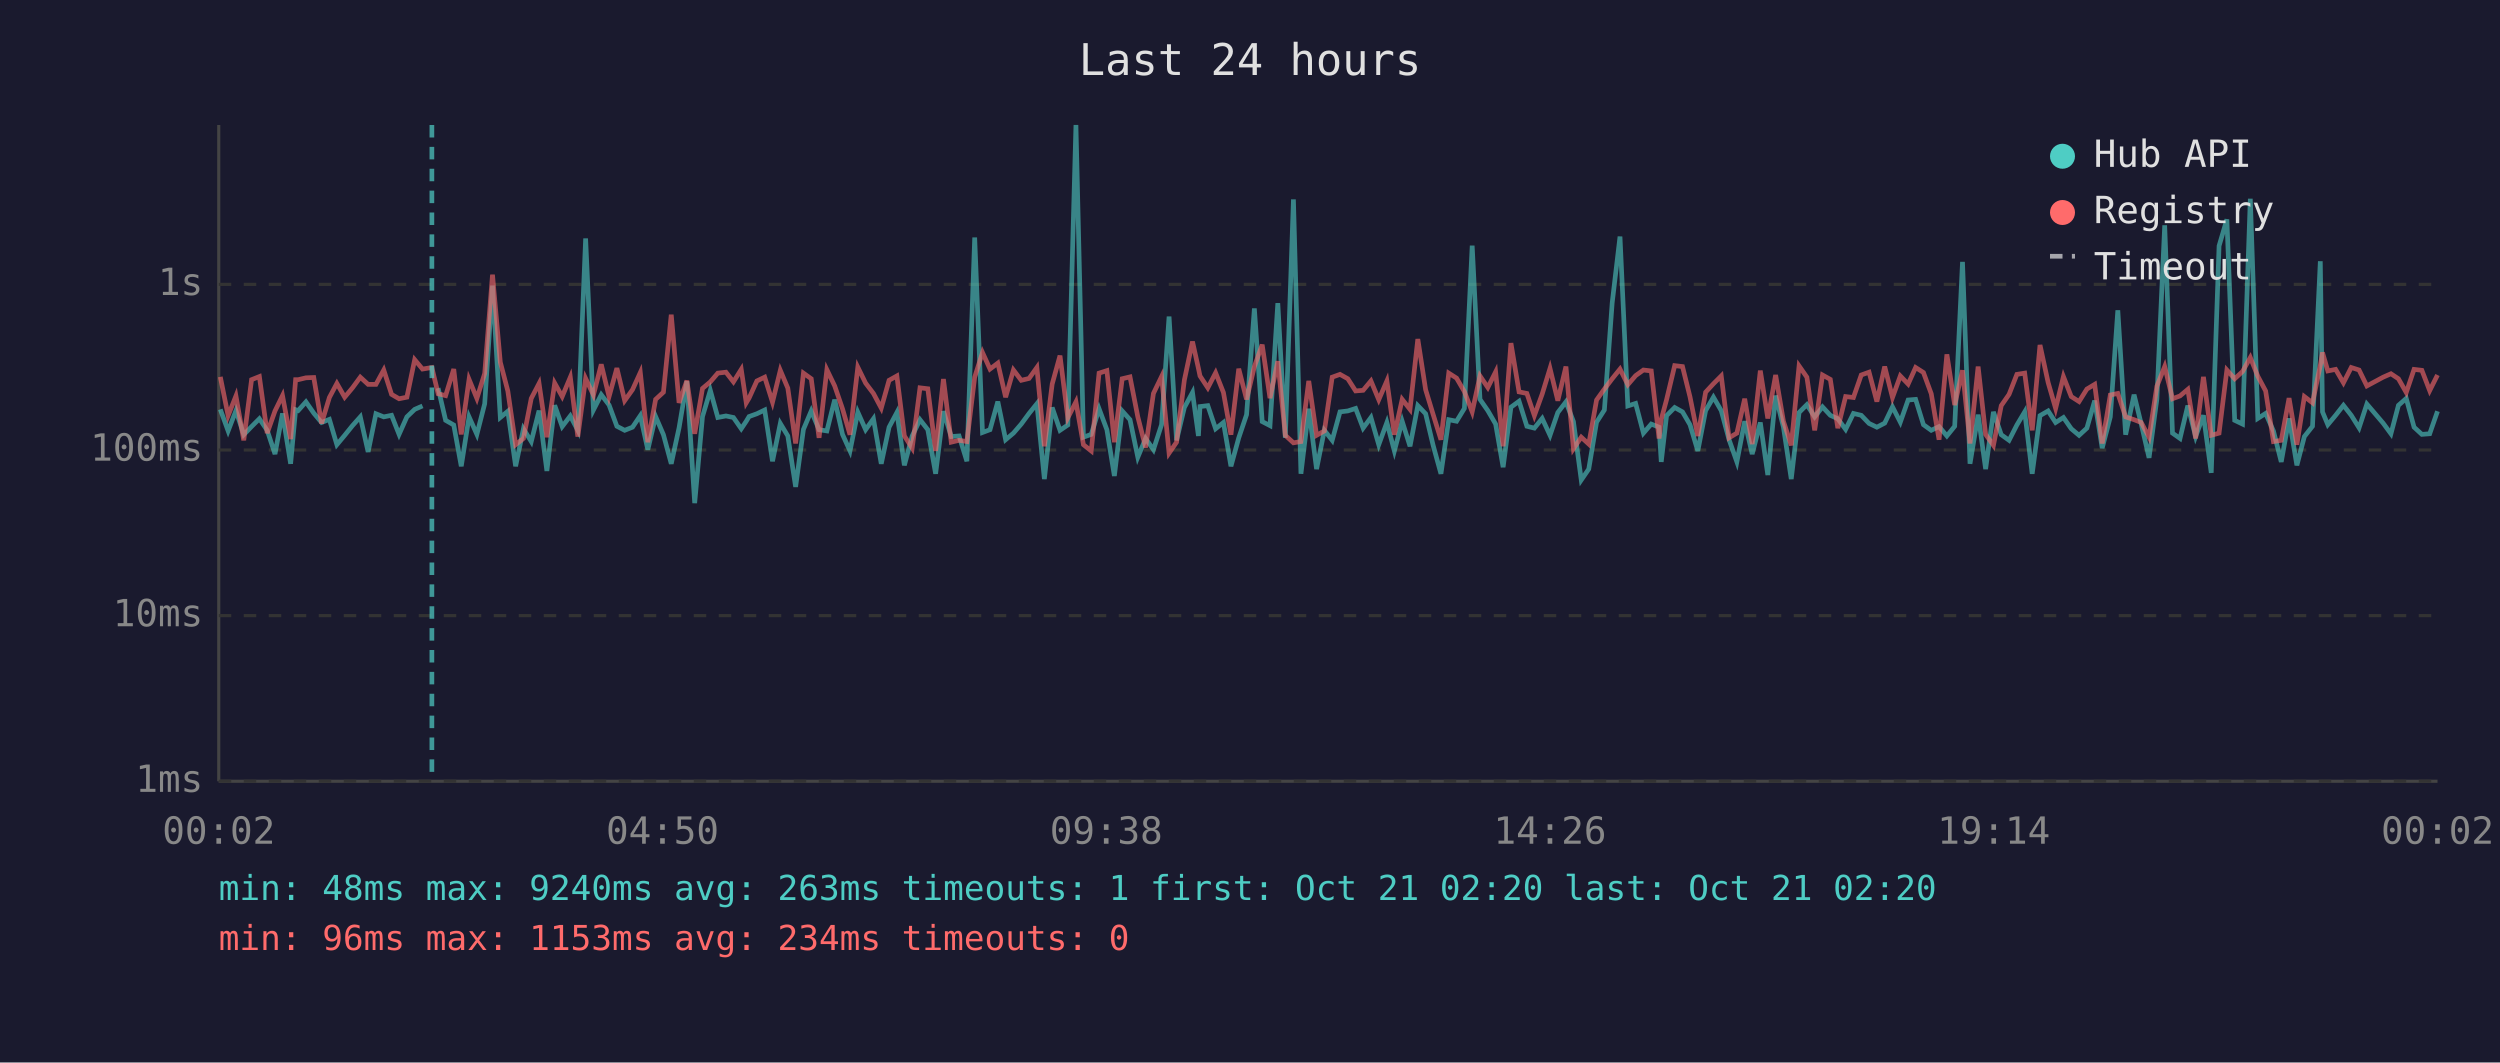
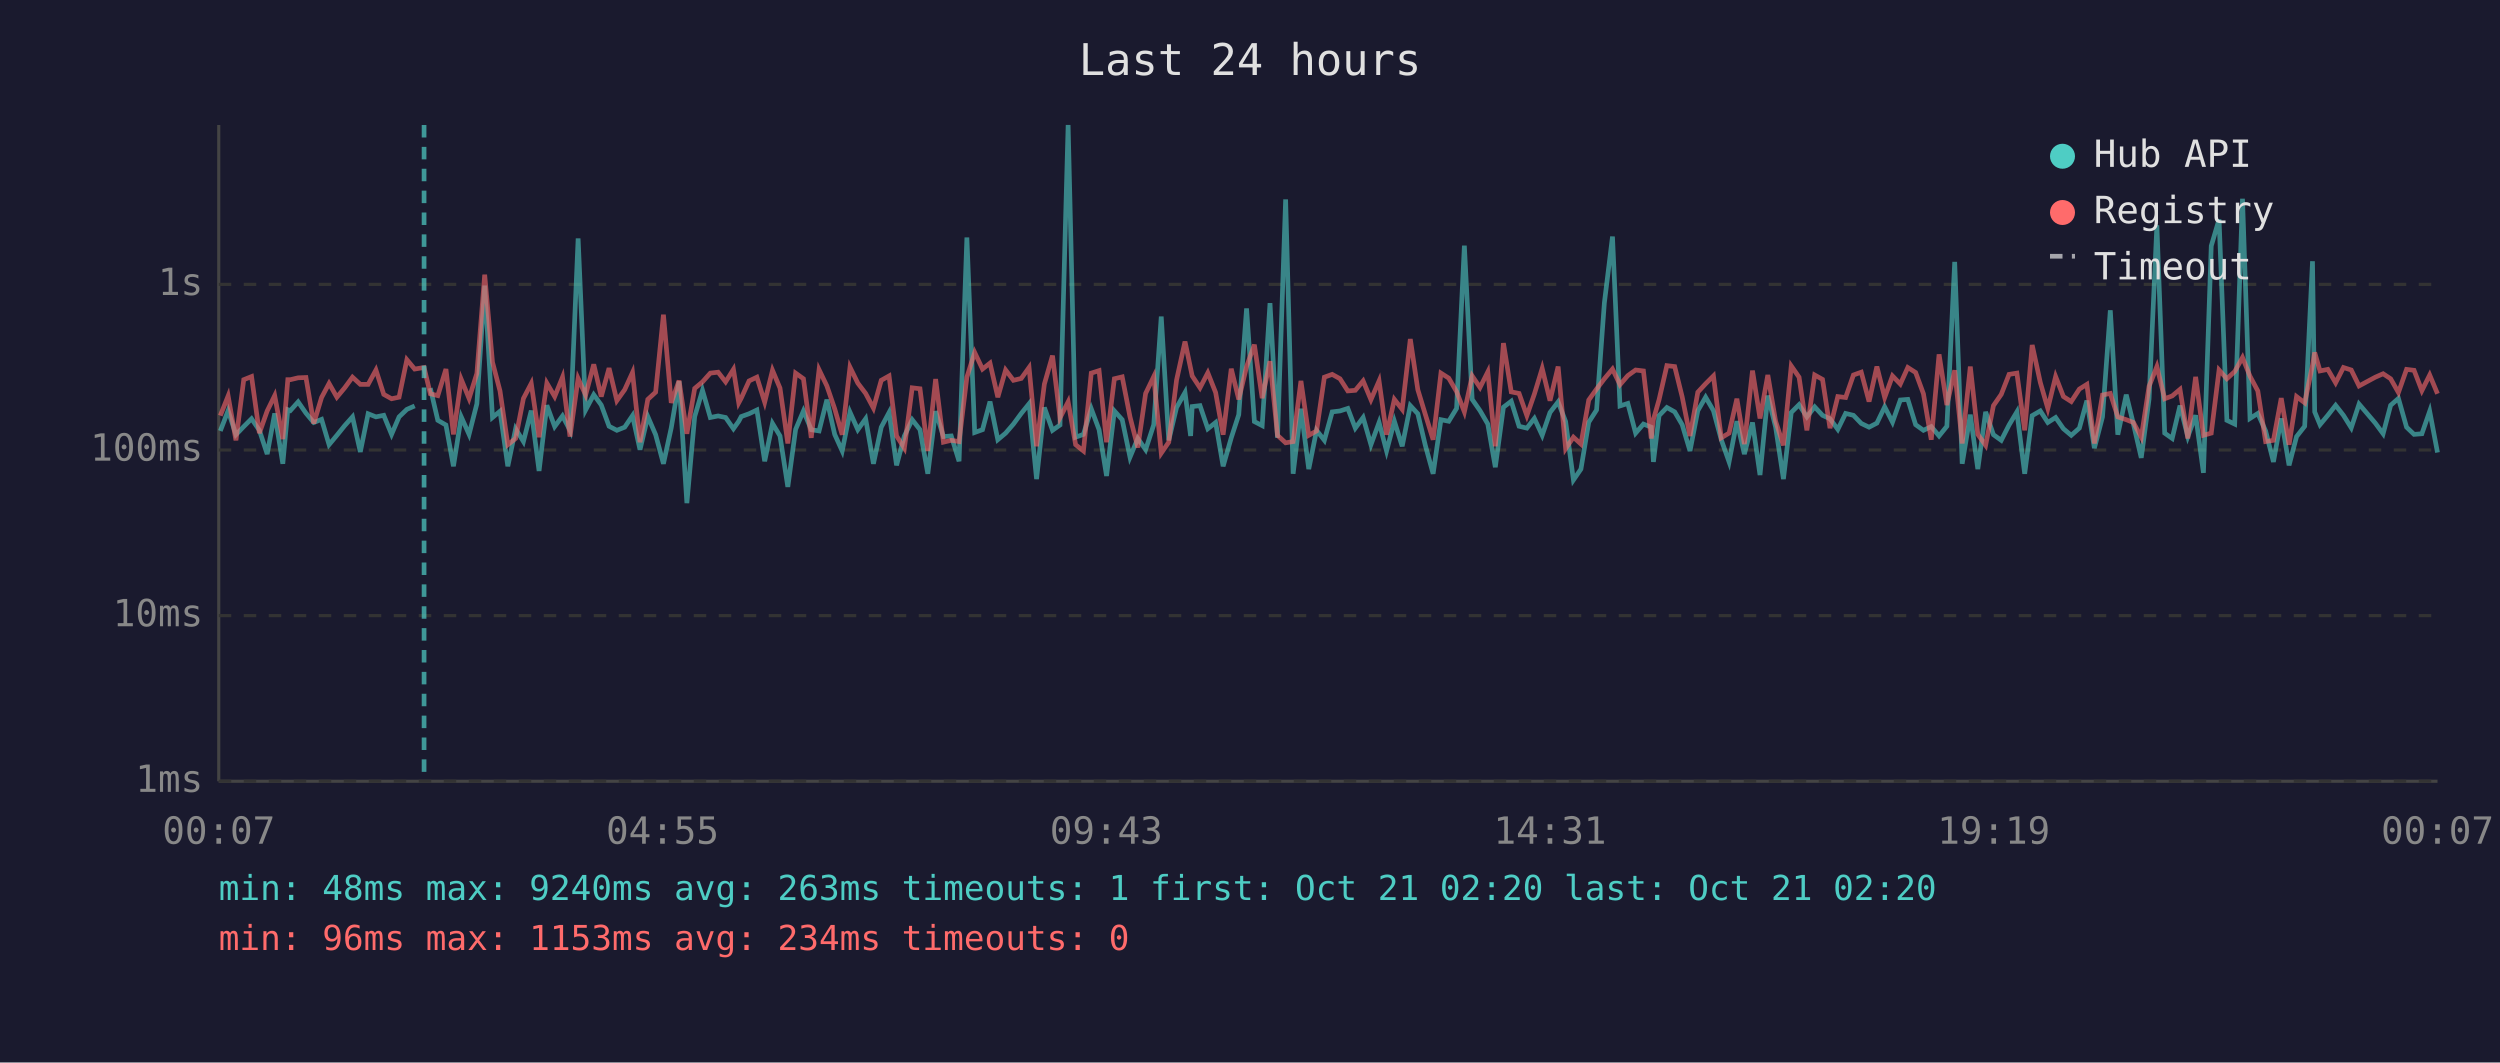
<svg xmlns="http://www.w3.org/2000/svg" viewBox="0 0 800 340" font-family="monospace" font-size="12">
  <rect width="800" height="340" fill="#1a1a2e" />
  <text x="400" y="24" fill="#e0e0e0" font-size="14" text-anchor="middle">Last 24 hours</text>
  <line x1="70" y1="40" x2="70" y2="250" stroke="#444" stroke-width="1" />
  <line x1="70" y1="250" x2="780" y2="250" stroke="#444" stroke-width="1" />
  <line x1="70" y1="250" x2="780" y2="250" stroke="#333" stroke-width="1" stroke-dasharray="4" />
  <text x="65" y="250" fill="#888" text-anchor="end" dominant-baseline="middle">1ms</text>
  <line x1="70" y1="197" x2="780" y2="197" stroke="#333" stroke-width="1" stroke-dasharray="4" />
  <text x="65" y="197" fill="#888" text-anchor="end" dominant-baseline="middle">10ms</text>
  <line x1="70" y1="144" x2="780" y2="144" stroke="#333" stroke-width="1" stroke-dasharray="4" />
  <text x="65" y="144" fill="#888" text-anchor="end" dominant-baseline="middle">100ms</text>
  <line x1="70" y1="91" x2="780" y2="91" stroke="#333" stroke-width="1" stroke-dasharray="4" />
  <text x="65" y="91" fill="#888" text-anchor="end" dominant-baseline="middle">1s</text>
-   <text x="70" y="270" fill="#888" text-anchor="middle">00:02</text>
-   <text x="212" y="270" fill="#888" text-anchor="middle">04:50</text>
-   <text x="354" y="270" fill="#888" text-anchor="middle">09:38</text>
-   <text x="496" y="270" fill="#888" text-anchor="middle">14:26</text>
-   <text x="638" y="270" fill="#888" text-anchor="middle">19:14</text>
-   <text x="780" y="270" fill="#888" text-anchor="middle">00:02</text>
-   <polyline points="70.5,131.0 73.0,137.9 75.5,131.4 78.0,139.1 80.5,136.5 83.0,134.0 85.5,137.7 88.0,145.3 90.4,132.3 93.0,148.4 94.6,131.1 95.4,131.4 97.9,128.6 100.4,132.2 102.9,135.2 105.4,134.2 107.8,142.3 110.3,139.3 112.8,136.2 115.3,133.4 117.8,144.6 120.3,132.4 122.8,133.4 125.3,132.9 127.7,139.0 130.2,133.4 132.7,131.0 135.2,129.9" fill="none" stroke="#4ecdc4" stroke-width="1.5" opacity="0.6" />
-   <polyline points="140.2,124.2 142.6,134.5 145.2,136.0 147.6,149.2 150.1,133.4 152.6,139.0 155.1,129.2 157.6,91.4 160.1,133.6 162.5,131.6 165.0,149.2 167.5,137.2 170.0,141.3 172.5,131.4 175.0,150.7 177.5,129.7 179.9,136.5 182.5,133.1 184.9,137.7 187.4,76.3 189.9,131.2 192.4,126.3 194.9,129.6 197.4,136.4 199.9,137.7 202.4,136.7 204.9,133.0 207.3,143.9 209.8,133.3 212.3,139.1 214.8,148.4 217.3,136.9 219.8,122.0 222.3,161.0 224.8,133.3 227.3,124.9 229.7,133.6 232.3,133.1 234.7,133.6 237.2,137.2 238.8,134.8 239.7,133.3 242.2,132.4 244.7,131.2 247.2,147.6 249.7,135.5 252.1,139.5 254.6,155.8 257.1,137.4 259.6,131.5 262.1,137.5 264.6,137.9 267.1,127.9 269.6,139.0 272.0,144.3 274.5,131.9 277.0,137.5 279.5,134.0 282.0,148.4 284.5,136.7 287.0,132.0 289.4,148.9 291.9,139.5 294.4,134.3 296.9,137.5 299.4,151.6 301.9,131.6 304.4,139.7 306.9,139.5 309.4,147.6 311.9,76.0 314.4,138.4 316.8,137.5 319.3,128.5 321.8,140.7 324.3,138.6 326.8,135.7 329.3,132.3 331.8,129.2 334.2,153.3 336.7,130.4 339.2,137.7 341.7,136.0 344.3,40.0 346.7,139.9 349.2,139.0 351.7,130.8 354.2,137.5 356.6,152.3 359.1,131.5 361.6,134.3 364.1,146.3 366.6,140.3 369.1,143.9 371.7,135.9 374.1,101.3 376.5,140.9 379.0,130.4 381.6,125.6 383.5,139.5 384.0,130.1 386.5,129.8 389.0,137.2 391.5,135.2 393.9,149.2 396.4,140.1 398.9,132.7 401.4,98.7 403.9,134.9 406.4,136.2 408.9,97.0 411.3,140.1 413.9,63.8 416.3,151.6 418.8,130.8 421.3,150.1 423.8,137.7 426.3,140.9 428.8,131.8 431.3,131.5 433.8,130.7 436.2,137.0 438.7,133.6 441.2,142.3 443.8,135.2 446.2,144.3 448.7,134.8 451.2,142.8 453.7,129.8 456.2,132.4 458.6,142.5 461.1,151.6 463.6,134.3 466.1,134.8 468.6,130.7 471.1,78.6 473.6,127.8 476.1,131.4 478.6,135.7 481.0,149.5 483.5,130.3 486.1,128.4 488.6,136.4 491.0,137.0 493.5,133.9 496.0,139.3 498.5,132.0 501.1,128.6 503.5,134.9 506.0,153.6 508.4,150.1 510.9,135.1 513.4,131.2 515.9,96.9 518.4,75.7 520.9,129.9 523.4,129.1 525.9,138.6 528.4,135.7 530.9,136.7 531.6,147.8 533.3,133.0 535.9,130.4 538.4,131.8 540.8,135.9 543.3,144.3 545.8,131.4 548.3,127.1 550.8,131.4 553.3,140.7 555.8,147.8 558.3,134.8 560.7,145.3 563.3,135.2 565.7,152.0 568.2,126.6 570.7,136.7 573.2,153.3 575.7,132.0 578.2,129.5 580.7,133.4 583.2,130.2 585.7,132.9 588.1,134.0 590.6,137.4 593.1,132.3 595.6,132.9 598.1,135.5 600.6,136.7 603.1,135.4 605.6,130.2 608.1,135.1 610.6,128.0 613.0,127.8 615.5,135.9 618.0,137.7 620.5,136.5 623.0,139.5 625.5,136.4 628.0,83.8 630.4,148.4 633.0,132.7 635.4,150.1 637.9,131.8 640.4,139.1 642.9,140.9 645.4,136.0 647.9,131.8 650.3,151.6 652.8,133.0 655.4,131.5 657.8,135.2 660.3,133.6 662.8,137.2 665.3,139.3 667.8,137.0 670.3,128.2 672.7,143.4 675.3,133.4 677.7,99.3 680.2,139.1 682.9,126.3 685.2,135.7 687.7,146.5 690.2,127.7 692.7,72.1 695.2,138.6 697.6,140.3 700.1,129.8 702.6,139.7 705.1,132.9 707.6,151.3 710.1,78.7 712.6,70.2 715.1,134.5 717.6,135.7 720.1,63.6 722.5,133.9 725.0,132.3 727.5,137.9 730.0,147.8 732.5,133.9 735.0,148.9 737.4,139.7 740.0,136.4 742.5,83.6 743.2,131.8 744.9,135.9 747.4,132.9 749.9,129.7 752.4,132.9 754.9,136.9 757.4,129.3 762.6,135.4 765.1,138.8 767.5,129.7 770.0,127.5 772.5,136.7 775.0,139.0 777.5,138.8 780.0,131.6" fill="none" stroke="#4ecdc4" stroke-width="1.5" opacity="0.6" />
-   <polyline points="70.5,120.6 73.0,133.0 75.5,126.7 78.0,140.9 80.5,121.5 83.0,120.5 85.5,138.6 88.0,131.5 90.4,126.6 93.0,140.5 94.6,121.5 95.4,121.5 97.9,120.9 100.4,120.8 102.9,135.5 105.4,127.2 107.8,122.7 110.3,127.1 112.8,124.1 115.3,120.7 117.8,123.0 120.3,123.0 122.8,118.4 125.3,126.2 127.7,127.6 130.2,127.1 132.7,115.1 135.2,118.1 138.2,117.6 140.2,126.0 142.6,126.6 145.2,118.1 147.6,139.0 150.1,121.4 152.6,127.5 155.1,119.5 157.6,87.9 160.1,115.9 162.5,125.1 165.0,142.3 167.5,140.3 170.0,127.5 172.5,122.7 175.0,139.9 177.5,122.6 179.9,126.9 182.5,120.7 184.9,139.7 187.4,121.1 189.9,126.4 192.4,116.6 194.9,126.9 197.4,117.8 199.9,128.2 202.4,124.7 204.9,119.2 207.3,141.5 209.8,127.8 212.3,125.5 214.8,100.7 217.3,128.9 219.8,121.8 222.3,138.8 224.8,124.3 227.3,122.2 229.7,119.4 232.3,119.1 234.7,122.2 237.2,118.2 238.8,128.9 239.7,127.4 242.2,121.9 244.7,120.7 247.2,128.7 249.7,118.5 252.1,124.2 254.6,141.9 257.1,119.4 259.6,121.2 262.1,140.1 264.6,118.3 267.1,123.5 269.6,130.8 272.0,139.1 274.5,117.5 277.0,122.6 279.5,125.9 282.0,130.6 284.5,121.7 287.0,120.3 289.4,139.5 291.9,143.4 294.4,124.1 296.9,124.4 299.4,144.3 301.9,121.3 304.4,141.5 306.9,140.9 309.4,141.3 311.9,120.7 314.4,112.8 316.8,118.1 319.3,116.2 321.8,127.1 324.3,118.4 326.8,121.7 329.3,121.1 331.8,117.6 334.2,142.8 336.7,122.9 339.2,113.8 341.7,133.7 344.3,128.6 346.7,142.3 349.2,144.3 351.7,119.4 354.2,118.6 356.6,141.5 359.1,121.2 361.6,120.6 364.1,133.4 366.6,143.2 369.1,125.9 371.7,120.5 374.1,145.0 376.5,141.5 379.0,121.6 381.6,109.3 383.5,117.9 384.0,120.3 386.5,124.1 389.0,119.3 391.5,125.6 393.9,139.1 396.4,118.0 398.9,127.8 401.4,117.3 403.9,110.3 406.4,127.4 408.9,115.6 411.3,139.3 413.9,141.7 416.3,141.3 418.8,121.9 421.3,139.3 423.8,137.9 426.3,120.7 428.8,119.8 431.3,121.2 433.8,125.1 436.2,124.9 438.7,121.9 441.2,127.9 443.8,121.9 446.2,139.1 448.7,127.8 451.2,131.0 453.7,108.5 456.2,124.7 458.6,132.6 461.1,140.7 463.6,119.4 466.1,121.0 468.6,125.3 471.1,131.8 473.6,120.3 476.1,124.0 478.6,119.0 481.0,142.8 483.5,109.8 486.1,125.4 488.6,125.9 491.0,133.0 493.5,126.1 496.0,117.9 498.5,128.2 501.1,117.3 503.5,143.6 506.0,139.9 508.4,142.1 510.9,128.0 513.4,124.5 515.9,121.2 518.4,118.1 520.9,123.1 523.4,120.2 525.9,118.4 528.4,118.7 530.9,140.3 531.6,134.2 533.3,127.9 535.9,117.0 538.4,117.3 540.8,127.0 543.3,139.5 545.8,125.5 548.3,122.8 550.8,120.3 553.3,140.1 555.8,138.6 558.3,127.6 560.7,142.1 563.3,118.6 565.7,133.9 568.2,120.0 570.7,134.8 573.2,142.5 575.7,117.1 578.2,120.7 580.7,137.7 583.2,120.0 585.7,121.4 588.1,137.0 590.6,126.9 593.1,127.2 595.6,120.0 598.1,119.1 600.6,128.5 603.1,117.3 605.6,127.2 608.1,120.3 610.6,122.9 613.0,117.6 615.5,119.2 618.0,126.0 620.5,140.7 623.0,113.4 625.5,129.6 628.0,118.5 630.4,141.9 633.0,117.3 635.4,139.0 637.9,142.5 640.4,129.8 642.9,126.2 645.4,119.8 647.9,119.4 650.3,137.7 652.8,110.4 655.4,122.4 657.8,130.7 660.3,120.5 662.8,126.9 665.3,128.5 667.8,124.5 670.3,123.0 672.7,141.9 675.3,126.4 677.7,125.9 680.2,133.4 682.9,134.3 685.2,135.2 687.7,139.9 690.2,123.6 692.7,117.3 695.2,127.6 697.6,126.7 700.1,124.6 702.6,140.3 705.1,120.6 707.6,139.3 710.1,138.6 712.6,118.4 715.1,121.2 717.6,118.9 720.1,114.4 722.5,120.4 725.0,125.1 727.5,141.3 730.0,140.9 732.5,127.4 735.0,142.3 737.4,126.9 740.0,128.9 742.5,116.9 743.2,112.8 744.9,118.7 747.4,118.2 749.9,122.5 752.4,117.6 754.9,118.4 757.4,123.5 762.6,120.7 765.1,119.6 767.5,121.2 770.0,125.6 772.5,118.2 775.0,118.5 777.5,125.0 780.0,120.0" fill="none" stroke="#ff6b6b" stroke-width="1.5" opacity="0.6" />
-   <line x1="138.2" y1="40" x2="138.2" y2="250" stroke="#4ecdc4" stroke-width="1.5" stroke-dasharray="4,3" opacity="0.7" />
+   <text x="70" y="270" fill="#888" text-anchor="middle">00:07</text>
+   <text x="212" y="270" fill="#888" text-anchor="middle">04:55</text>
+   <text x="354" y="270" fill="#888" text-anchor="middle">09:43</text>
+   <text x="496" y="270" fill="#888" text-anchor="middle">14:31</text>
+   <text x="638" y="270" fill="#888" text-anchor="middle">19:19</text>
+   <text x="780" y="270" fill="#888" text-anchor="middle">00:07</text>
+   <polyline points="70.5,137.9 73.0,131.4 75.5,139.1 78.0,136.5 80.5,134.0 83.0,137.7 85.5,145.3 87.9,132.3 90.5,148.4 92.1,131.1 92.9,131.4 95.4,128.6 97.9,132.2 100.4,135.2 102.9,134.2 105.3,142.3 107.8,139.3 110.3,136.2 112.8,133.4 115.3,144.6 117.8,132.4 120.3,133.4 122.8,132.9 125.3,139.0 127.7,133.4 130.2,131.0 132.7,129.9" fill="none" stroke="#4ecdc4" stroke-width="1.5" opacity="0.6" />
+   <polyline points="137.7,124.2 140.1,134.5 142.7,136.0 145.1,149.2 147.6,133.4 150.1,139.0 152.6,129.2 155.1,91.4 157.6,133.6 160.0,131.6 162.5,149.2 165.0,137.2 167.5,141.3 170.0,131.4 172.5,150.7 175.0,129.7 177.5,136.5 180.0,133.1 182.4,137.7 185.0,76.3 187.4,131.2 190.0,126.3 192.4,129.6 194.9,136.4 197.4,137.7 199.9,136.7 202.4,133.0 204.8,143.9 207.3,133.3 209.8,139.1 212.3,148.4 214.8,136.9 217.3,122.0 219.8,161.0 222.3,133.3 224.8,124.9 227.3,133.6 229.8,133.1 232.2,133.6 234.7,137.2 236.4,134.8 237.2,133.3 239.7,132.4 242.2,131.2 244.7,147.6 247.2,135.5 249.6,139.5 252.1,155.8 254.6,137.4 257.1,131.5 259.6,137.5 262.1,137.9 264.6,127.9 267.1,139.0 269.5,144.3 272.0,131.9 274.5,137.5 277.0,134.0 279.5,148.4 282.0,136.7 284.5,132.0 286.9,148.9 289.4,139.5 291.9,134.3 294.4,137.5 296.9,151.6 299.4,131.6 301.9,139.7 304.4,139.5 306.9,147.6 309.4,76.0 311.9,138.4 314.4,137.5 316.8,128.5 319.3,140.7 321.8,138.6 324.3,135.7 326.8,132.3 329.3,129.2 331.7,153.3 334.2,130.4 336.8,137.7 339.2,136.0 341.8,40.0 344.2,139.9 346.7,139.0 349.2,130.8 351.7,137.5 354.1,152.3 356.6,131.5 359.1,134.3 361.6,146.3 364.1,140.3 366.6,143.9 369.2,135.9 371.6,101.3 374.0,140.9 376.5,130.4 379.2,125.6 381.0,139.5 381.5,130.1 384.0,129.8 386.5,137.2 389.0,135.2 391.4,149.2 394.0,140.1 396.4,132.7 398.9,98.7 401.4,134.9 403.9,136.2 406.4,97.0 408.8,140.1 411.4,63.8 413.8,151.6 416.3,130.8 418.8,150.1 421.3,137.7 423.8,140.9 426.3,131.8 428.8,131.5 431.3,130.7 433.7,137.0 436.2,133.6 438.7,142.3 441.3,135.2 443.7,144.3 446.2,134.8 448.7,142.8 451.3,129.8 453.7,132.4 456.1,142.5 458.6,151.6 461.1,134.3 463.6,134.8 466.1,130.7 468.6,78.6 471.1,127.8 473.6,131.4 476.1,135.7 478.5,149.5 481.1,130.3 483.6,128.4 486.1,136.4 488.6,137.0 491.0,133.9 493.5,139.3 496.0,132.0 498.6,128.6 501.0,134.9 503.5,153.6 505.9,150.1 508.4,135.1 510.9,131.2 513.4,96.9 516.0,75.7 518.4,129.9 520.9,129.1 523.4,138.6 525.9,135.7 528.4,136.7 529.1,147.8 530.9,133.0 533.4,130.4 535.9,131.8 538.3,135.9 540.8,144.3 543.3,131.4 545.8,127.1 548.3,131.4 550.8,140.7 553.3,147.8 555.8,134.8 558.2,145.3 560.8,135.2 563.2,152.0 565.7,126.6 568.2,136.7 570.7,153.3 573.2,132.0 575.7,129.5 578.2,133.4 580.7,130.2 583.2,132.9 585.6,134.0 588.1,137.4 590.6,132.3 593.1,132.9 595.6,135.5 598.1,136.7 600.6,135.4 603.1,130.2 605.6,135.1 608.1,128.0 610.5,127.8 613.0,135.9 615.5,137.7 618.0,136.5 620.5,139.5 623.0,136.4 625.5,83.8 627.9,148.4 630.5,132.7 632.9,150.1 635.4,131.8 637.9,139.1 640.4,140.9 642.9,136.0 645.4,131.8 647.9,151.6 650.3,133.0 652.9,131.5 655.3,135.2 657.8,133.6 660.3,137.2 662.8,139.3 665.4,137.0 667.8,128.2 670.2,143.4 672.8,133.4 675.3,99.3 677.7,139.1 680.4,126.3 682.7,135.7 685.2,146.5 687.7,127.7 690.2,72.1 692.7,138.6 695.1,140.3 697.6,129.8 700.1,139.7 702.6,132.9 705.1,151.3 707.6,78.7 710.1,70.2 712.6,134.5 715.1,135.7 717.6,63.6 720.0,133.9 722.5,132.3 725.0,137.9 727.5,147.8 730.0,133.9 732.5,148.9 734.9,139.7 737.5,136.4 740.0,83.6 740.7,131.8 742.4,135.9 744.9,132.9 747.4,129.7 749.9,132.9 752.4,136.9 754.9,129.3 760.1,135.4 762.6,138.8 765.0,129.7 767.5,127.5 770.1,136.7 772.5,139.0 775.0,138.8 777.5,131.6 780.0,144.8" fill="none" stroke="#4ecdc4" stroke-width="1.5" opacity="0.6" />
+   <polyline points="70.5,133.0 73.0,126.7 75.5,140.9 78.0,121.5 80.5,120.5 83.0,138.6 85.5,131.5 87.9,126.6 90.5,140.5 92.1,121.5 92.9,121.5 95.4,120.9 97.9,120.8 100.4,135.5 102.9,127.2 105.3,122.7 107.8,127.1 110.3,124.1 112.8,120.7 115.3,123.0 117.8,123.0 120.3,118.4 122.8,126.2 125.3,127.6 127.7,127.1 130.2,115.1 132.7,118.1 135.7,117.6 137.7,126.0 140.1,126.6 142.7,118.1 145.1,139.0 147.6,121.4 150.1,127.5 152.6,119.5 155.1,87.9 157.6,115.9 160.0,125.1 162.5,142.3 165.0,140.3 167.5,127.5 170.0,122.7 172.5,139.9 175.0,122.6 177.5,126.9 180.0,120.7 182.4,139.7 185.0,121.1 187.4,126.4 190.0,116.6 192.4,126.9 194.9,117.8 197.4,128.2 199.9,124.7 202.4,119.2 204.8,141.5 207.3,127.8 209.8,125.5 212.3,100.7 214.8,128.9 217.3,121.8 219.8,138.8 222.3,124.3 224.8,122.2 227.3,119.4 229.8,119.1 232.2,122.2 234.7,118.2 236.4,128.9 237.2,127.4 239.7,121.9 242.2,120.7 244.7,128.7 247.2,118.5 249.6,124.2 252.1,141.9 254.6,119.4 257.1,121.2 259.6,140.1 262.1,118.3 264.6,123.5 267.1,130.8 269.5,139.1 272.0,117.5 274.5,122.6 277.0,125.9 279.5,130.6 282.0,121.7 284.5,120.3 286.9,139.5 289.4,143.4 291.9,124.1 294.4,124.4 296.9,144.3 299.4,121.3 301.9,141.5 304.4,140.9 306.9,141.3 309.4,120.7 311.9,112.8 314.4,118.1 316.8,116.2 319.3,127.1 321.8,118.4 324.3,121.7 326.8,121.1 329.3,117.6 331.7,142.8 334.2,122.9 336.8,113.8 339.2,133.7 341.8,128.6 344.2,142.3 346.7,144.3 349.2,119.4 351.7,118.6 354.1,141.5 356.6,121.2 359.1,120.6 361.6,133.4 364.1,143.2 366.6,125.9 369.2,120.5 371.6,145.0 374.0,141.5 376.5,121.6 379.2,109.3 381.0,117.9 381.5,120.3 384.0,124.1 386.5,119.3 389.0,125.6 391.4,139.1 394.0,118.0 396.4,127.8 398.9,117.3 401.4,110.3 403.9,127.4 406.4,115.6 408.8,139.3 411.4,141.7 413.8,141.3 416.3,121.9 418.8,139.3 421.3,137.9 423.8,120.7 426.3,119.8 428.8,121.2 431.3,125.1 433.7,124.9 436.2,121.9 438.7,127.9 441.3,121.9 443.7,139.1 446.2,127.8 448.7,131.0 451.3,108.5 453.7,124.7 456.1,132.6 458.6,140.7 461.1,119.4 463.6,121.0 466.1,125.3 468.6,131.8 471.1,120.3 473.6,124.0 476.1,119.0 478.5,142.8 481.1,109.8 483.6,125.4 486.1,125.9 488.6,133.0 491.0,126.1 493.5,117.9 496.0,128.2 498.6,117.3 501.0,143.6 503.5,139.9 505.9,142.1 508.4,128.0 510.9,124.5 513.4,121.2 516.0,118.1 518.4,123.1 520.9,120.2 523.4,118.4 525.9,118.7 528.4,140.3 529.1,134.2 530.9,127.9 533.4,117.0 535.9,117.3 538.3,127.0 540.8,139.5 543.3,125.5 545.8,122.8 548.3,120.3 550.8,140.1 553.3,138.6 555.8,127.6 558.2,142.1 560.8,118.6 563.2,133.9 565.7,120.0 568.2,134.8 570.7,142.5 573.2,117.1 575.7,120.7 578.2,137.7 580.7,120.0 583.2,121.4 585.6,137.0 588.1,126.9 590.6,127.2 593.1,120.0 595.6,119.1 598.1,128.5 600.6,117.3 603.1,127.2 605.6,120.3 608.1,122.9 610.5,117.6 613.0,119.2 615.5,126.0 618.0,140.7 620.5,113.4 623.0,129.6 625.5,118.5 627.9,141.9 630.5,117.3 632.9,139.0 635.4,142.5 637.9,129.8 640.4,126.2 642.9,119.8 645.4,119.4 647.9,137.7 650.3,110.4 652.9,122.4 655.3,130.7 657.8,120.5 660.3,126.9 662.8,128.5 665.4,124.5 667.8,123.0 670.2,141.9 672.8,126.4 675.3,125.9 677.7,133.4 680.4,134.3 682.7,135.2 685.2,139.9 687.7,123.6 690.2,117.3 692.7,127.6 695.1,126.7 697.6,124.6 700.1,140.3 702.6,120.6 705.1,139.3 707.6,138.6 710.1,118.4 712.6,121.2 715.1,118.9 717.6,114.4 720.0,120.4 722.5,125.1 725.0,141.3 727.5,140.9 730.0,127.4 732.5,142.3 734.9,126.9 737.5,128.9 740.0,116.9 740.7,112.8 742.4,118.7 744.9,118.2 747.4,122.5 749.9,117.6 752.4,118.4 754.9,123.5 760.1,120.7 762.6,119.6 765.0,121.2 767.5,125.6 770.1,118.2 772.5,118.5 775.0,125.0 777.5,120.0 780.0,126.0" fill="none" stroke="#ff6b6b" stroke-width="1.5" opacity="0.6" />
+   <line x1="135.7" y1="40" x2="135.7" y2="250" stroke="#4ecdc4" stroke-width="1.5" stroke-dasharray="4,3" opacity="0.7" />
  <circle cx="660" cy="50" r="4" fill="#4ecdc4" />
  <text x="670" y="50" fill="#e0e0e0" dominant-baseline="middle">Hub API</text>
  <circle cx="660" cy="68" r="4" fill="#ff6b6b" />
  <text x="670" y="68" fill="#e0e0e0" dominant-baseline="middle">Registry</text>
  <line x1="656" y1="82" x2="664" y2="82" stroke="#e0e0e0" stroke-width="1.5" stroke-dasharray="4,3" opacity="0.7" />
  <text x="670" y="86" fill="#e0e0e0" dominant-baseline="middle">Timeout</text>
  <text x="70" y="288" fill="#4ecdc4" font-size="11">min: 48ms  max: 9240ms  avg: 263ms  timeouts: 1  first: Oct 21 02:20  last: Oct 21 02:20</text>
  <text x="70" y="304" fill="#ff6b6b" font-size="11">min: 96ms  max: 1153ms  avg: 234ms  timeouts: 0</text>
</svg>
